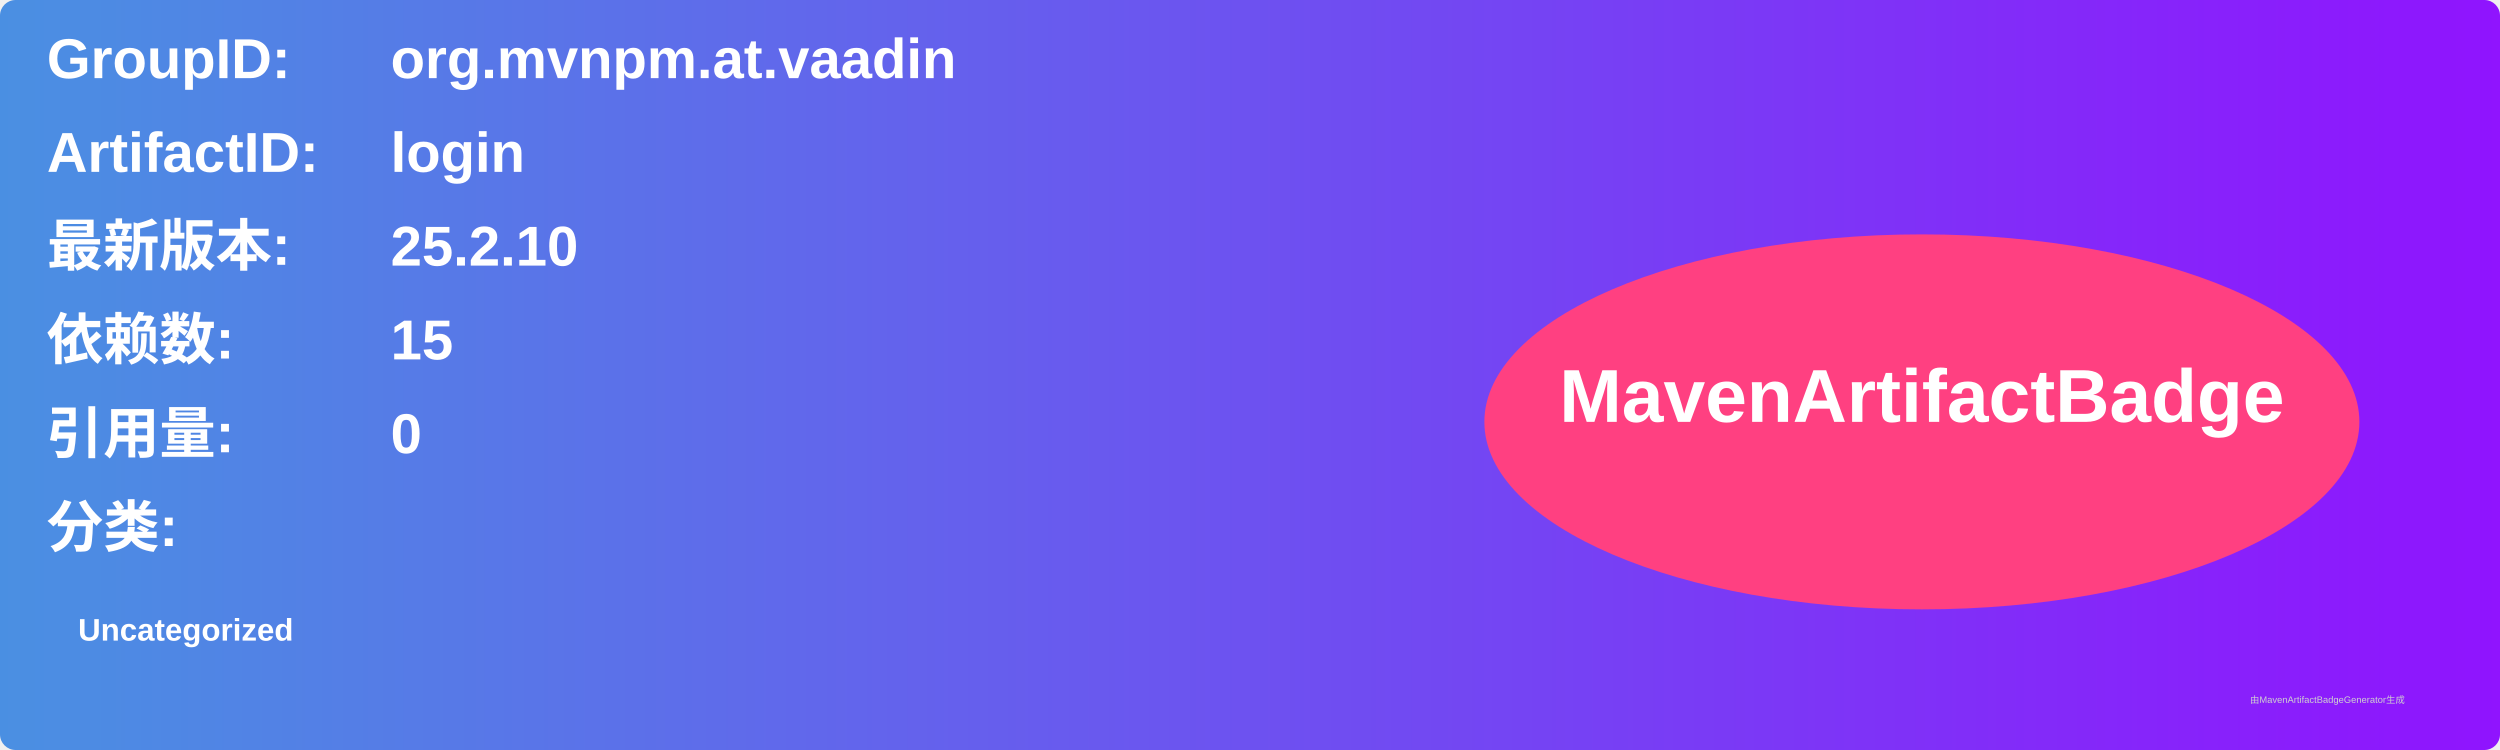
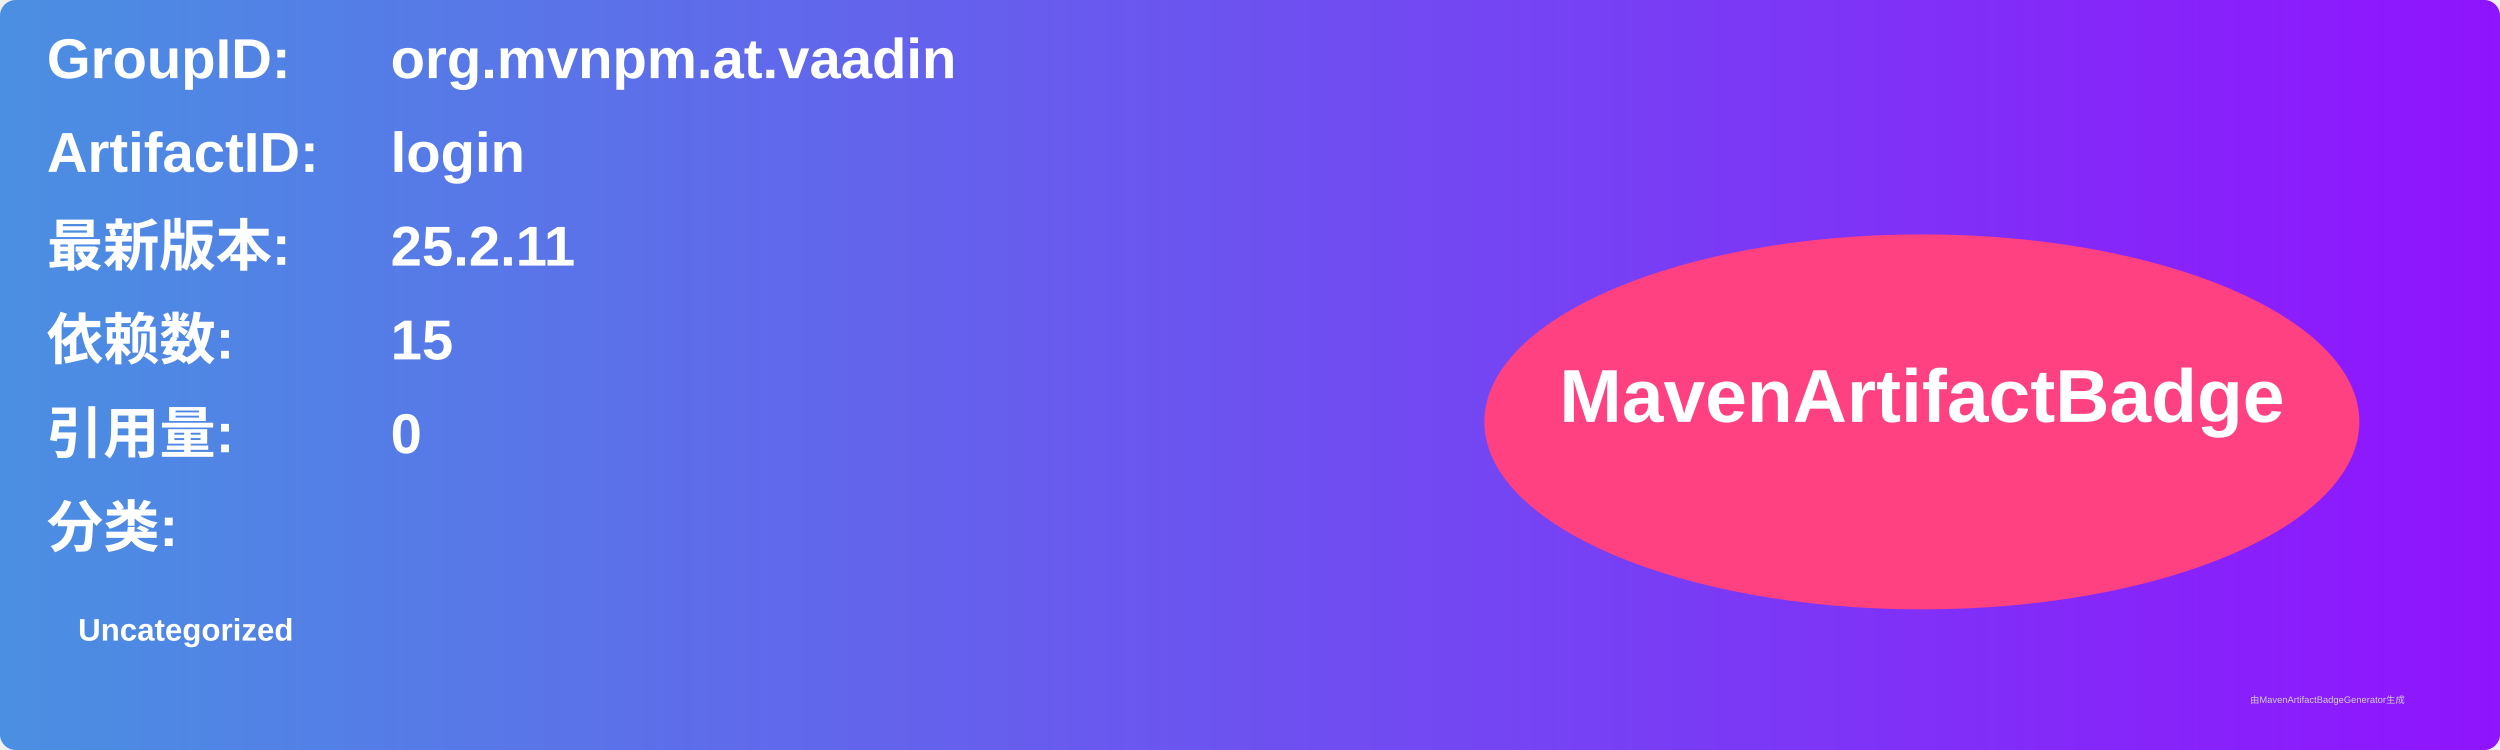
<svg xmlns="http://www.w3.org/2000/svg" width="800" height="240" viewBox="0 0 800 240">
  <linearGradient id="grad" x1="0%" y1="0%" x2="100%" y2="0%">
    <stop offset="0%" stop-color="#4a90e2" />
    <stop offset="100%" stop-color="#9013fe" />
  </linearGradient>
  <rect width="100%" height="100%" rx="5" ry="5" fill="url(#grad)" />
  <g transform="translate(15, 15)">
    <text x="0" y="10" font-family="Arial" font-size="18" fill="white" font-weight="bold" width="260">GroupID:</text>
    <text x="110" y="10" font-family="Arial" font-size="18" fill="white" font-weight="bold" width="460">org.mvnpm.at.vaadin</text>
    <text x="0" y="40" font-family="Arial" font-size="18" fill="white" font-weight="bold" width="260">ArtifactID:</text>
    <text x="110" y="40" font-family="Arial" font-size="18" fill="white" font-weight="bold" width="460">login</text>
    <text x="0" y="70" font-family="Arial" font-size="18" fill="white" font-weight="bold">最新版本:</text>
    <text x="110" y="70" font-family="Arial" font-size="18" fill="white" font-weight="bold">
-       <tspan font-weight="bold">25.2.10</tspan>
+       <tspan font-weight="bold">25.2.11</tspan>
    </text>
    <text x="0" y="100" font-family="Arial" font-size="18" fill="white" font-weight="bold">依赖数: </text>
    <text x="110" y="100" font-family="Arial" font-size="18" fill="white">
      <tspan font-weight="bold">15</tspan>
    </text>
    <text x="0" y="130" font-family="Arial" font-size="18" fill="white" font-weight="bold">引用量: </text>
    <text x="110" y="130" font-family="Arial" font-size="18" fill="white">
      <tspan font-weight="bold">0</tspan>
    </text>
    <text x="0" y="160" font-family="Arial" font-size="18" fill="white" font-weight="bold">分类:</text>
    <text x="10" y="190" font-family="Arial" font-size="10" fill="white">
      <tspan font-weight="bold">Uncategorized</tspan>
    </text>
    <ellipse cx="600" cy="120" rx="140" ry="60" fill="#ff4081" />
    <text x="600" y="120" text-anchor="middle" font-family="Arial" font-size="24" fill="white" font-weight="bold">MavenArtifactBadge</text>
  </g>
  <text x="720" y="225" font-family="Arial" font-size="3" fill="#d0d0d0">由MavenArtifactBadgeGenerator生成</text>
</svg>
